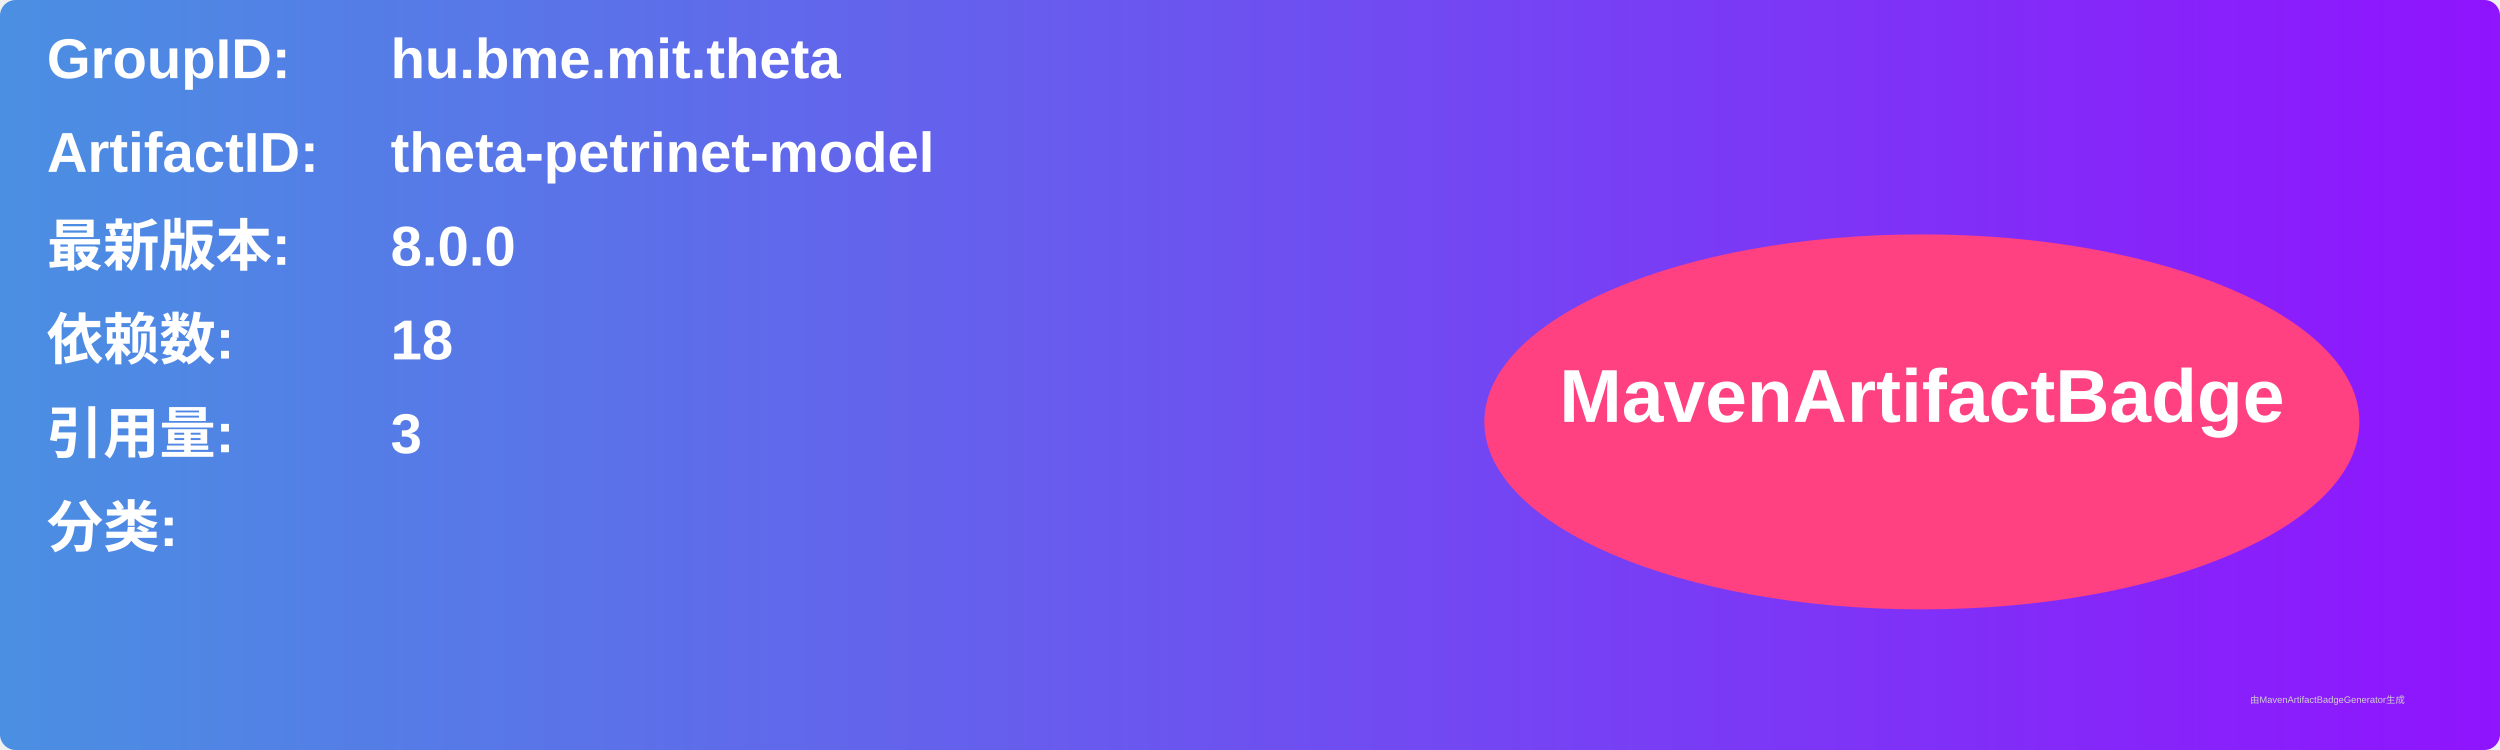
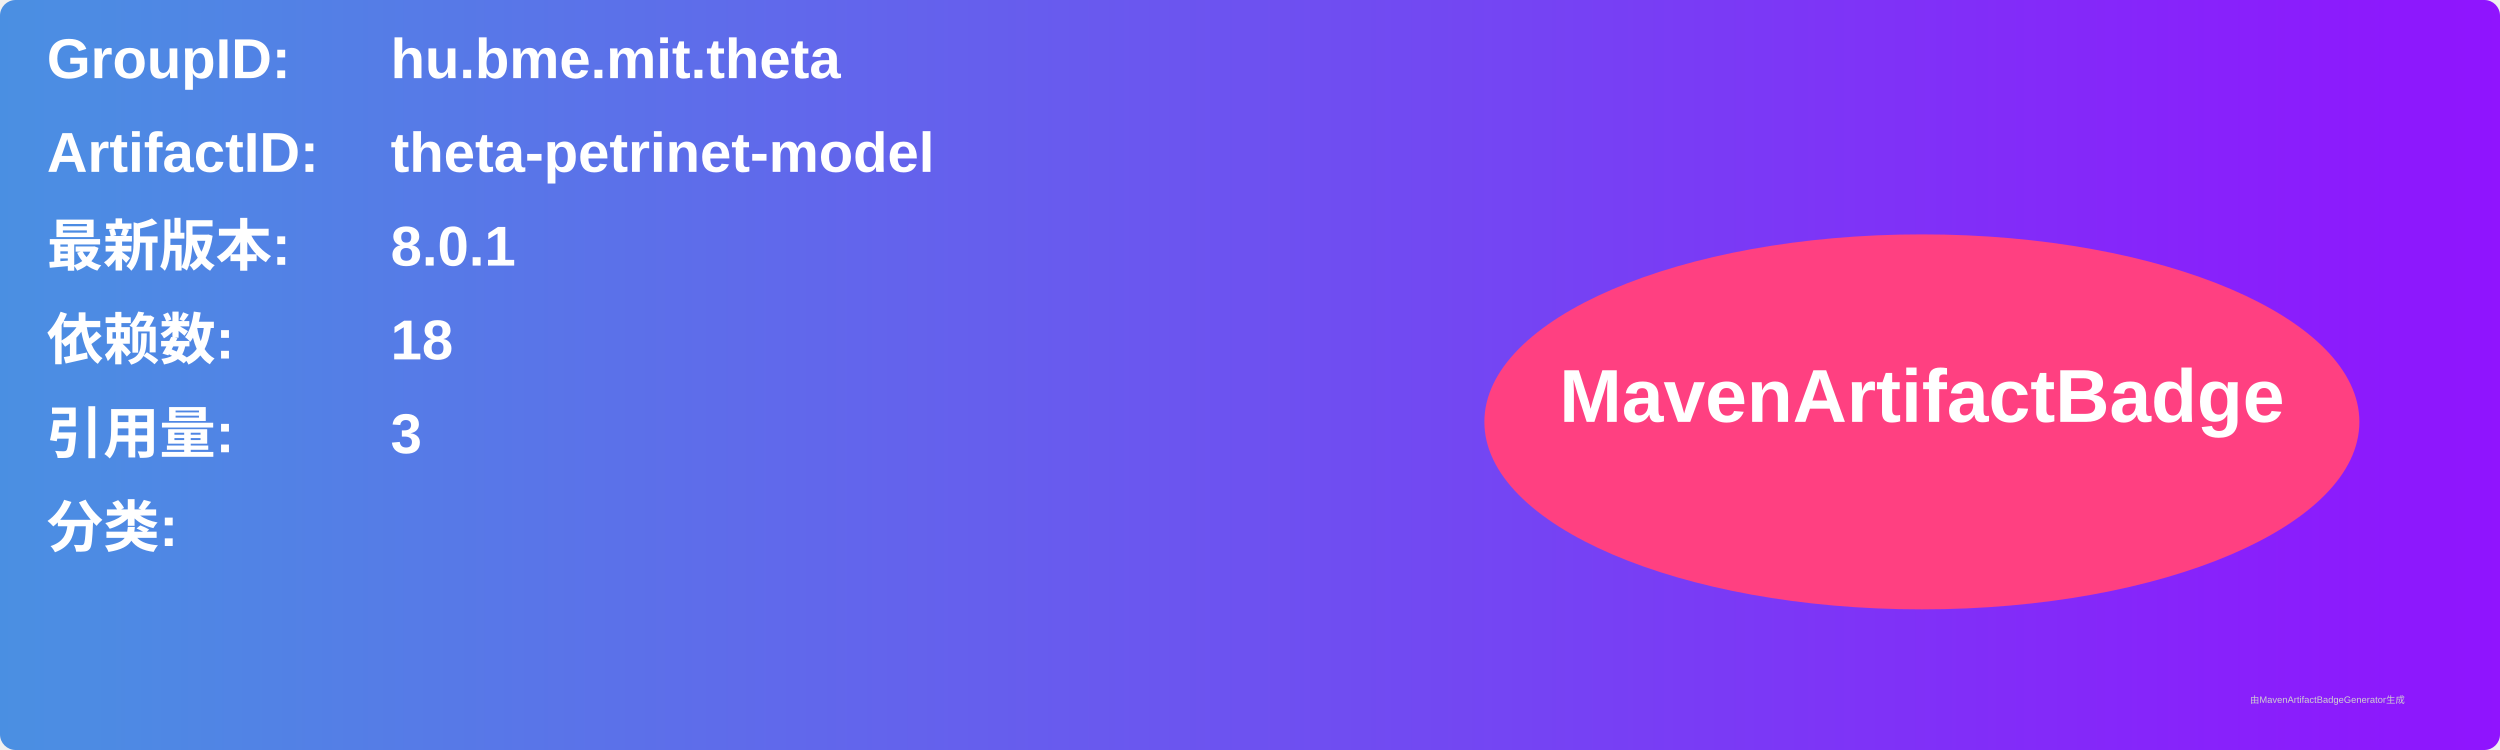
<svg xmlns="http://www.w3.org/2000/svg" width="800" height="240" viewBox="0 0 800 240">
  <linearGradient id="grad" x1="0%" y1="0%" x2="100%" y2="0%">
    <stop offset="0%" stop-color="#4a90e2" />
    <stop offset="100%" stop-color="#9013fe" />
  </linearGradient>
  <rect width="100%" height="100%" rx="5" ry="5" fill="url(#grad)" />
  <g transform="translate(15, 15)">
    <text x="0" y="10" font-family="Arial" font-size="18" fill="white" font-weight="bold" width="260">GroupID:</text>
    <text x="110" y="10" font-family="Arial" font-size="18" fill="white" font-weight="bold" width="460">hu.bme.mit.theta</text>
    <text x="0" y="40" font-family="Arial" font-size="18" fill="white" font-weight="bold" width="260">ArtifactID:</text>
    <text x="110" y="40" font-family="Arial" font-size="18" fill="white" font-weight="bold" width="460">theta-petrinet-model</text>
    <text x="0" y="70" font-family="Arial" font-size="18" fill="white" font-weight="bold">最新版本:</text>
    <text x="110" y="70" font-family="Arial" font-size="18" fill="white" font-weight="bold">
-       <tspan font-weight="bold">8.0.0</tspan>
+       <tspan font-weight="bold">8.0.1</tspan>
    </text>
    <text x="0" y="100" font-family="Arial" font-size="18" fill="white" font-weight="bold">依赖数: </text>
    <text x="110" y="100" font-family="Arial" font-size="18" fill="white">
      <tspan font-weight="bold">18</tspan>
    </text>
    <text x="0" y="130" font-family="Arial" font-size="18" fill="white" font-weight="bold">引用量: </text>
    <text x="110" y="130" font-family="Arial" font-size="18" fill="white">
      <tspan font-weight="bold">3</tspan>
    </text>
    <text x="0" y="160" font-family="Arial" font-size="18" fill="white" font-weight="bold">分类:</text>
    <text x="10" y="190" font-family="Arial" font-size="10" fill="white">
      <tspan font-weight="bold" />
    </text>
    <ellipse cx="600" cy="120" rx="140" ry="60" fill="#ff4081" />
    <text x="600" y="120" text-anchor="middle" font-family="Arial" font-size="24" fill="white" font-weight="bold">MavenArtifactBadge</text>
  </g>
  <text x="720" y="225" font-family="Arial" font-size="3" fill="#d0d0d0">由MavenArtifactBadgeGenerator生成</text>
</svg>
